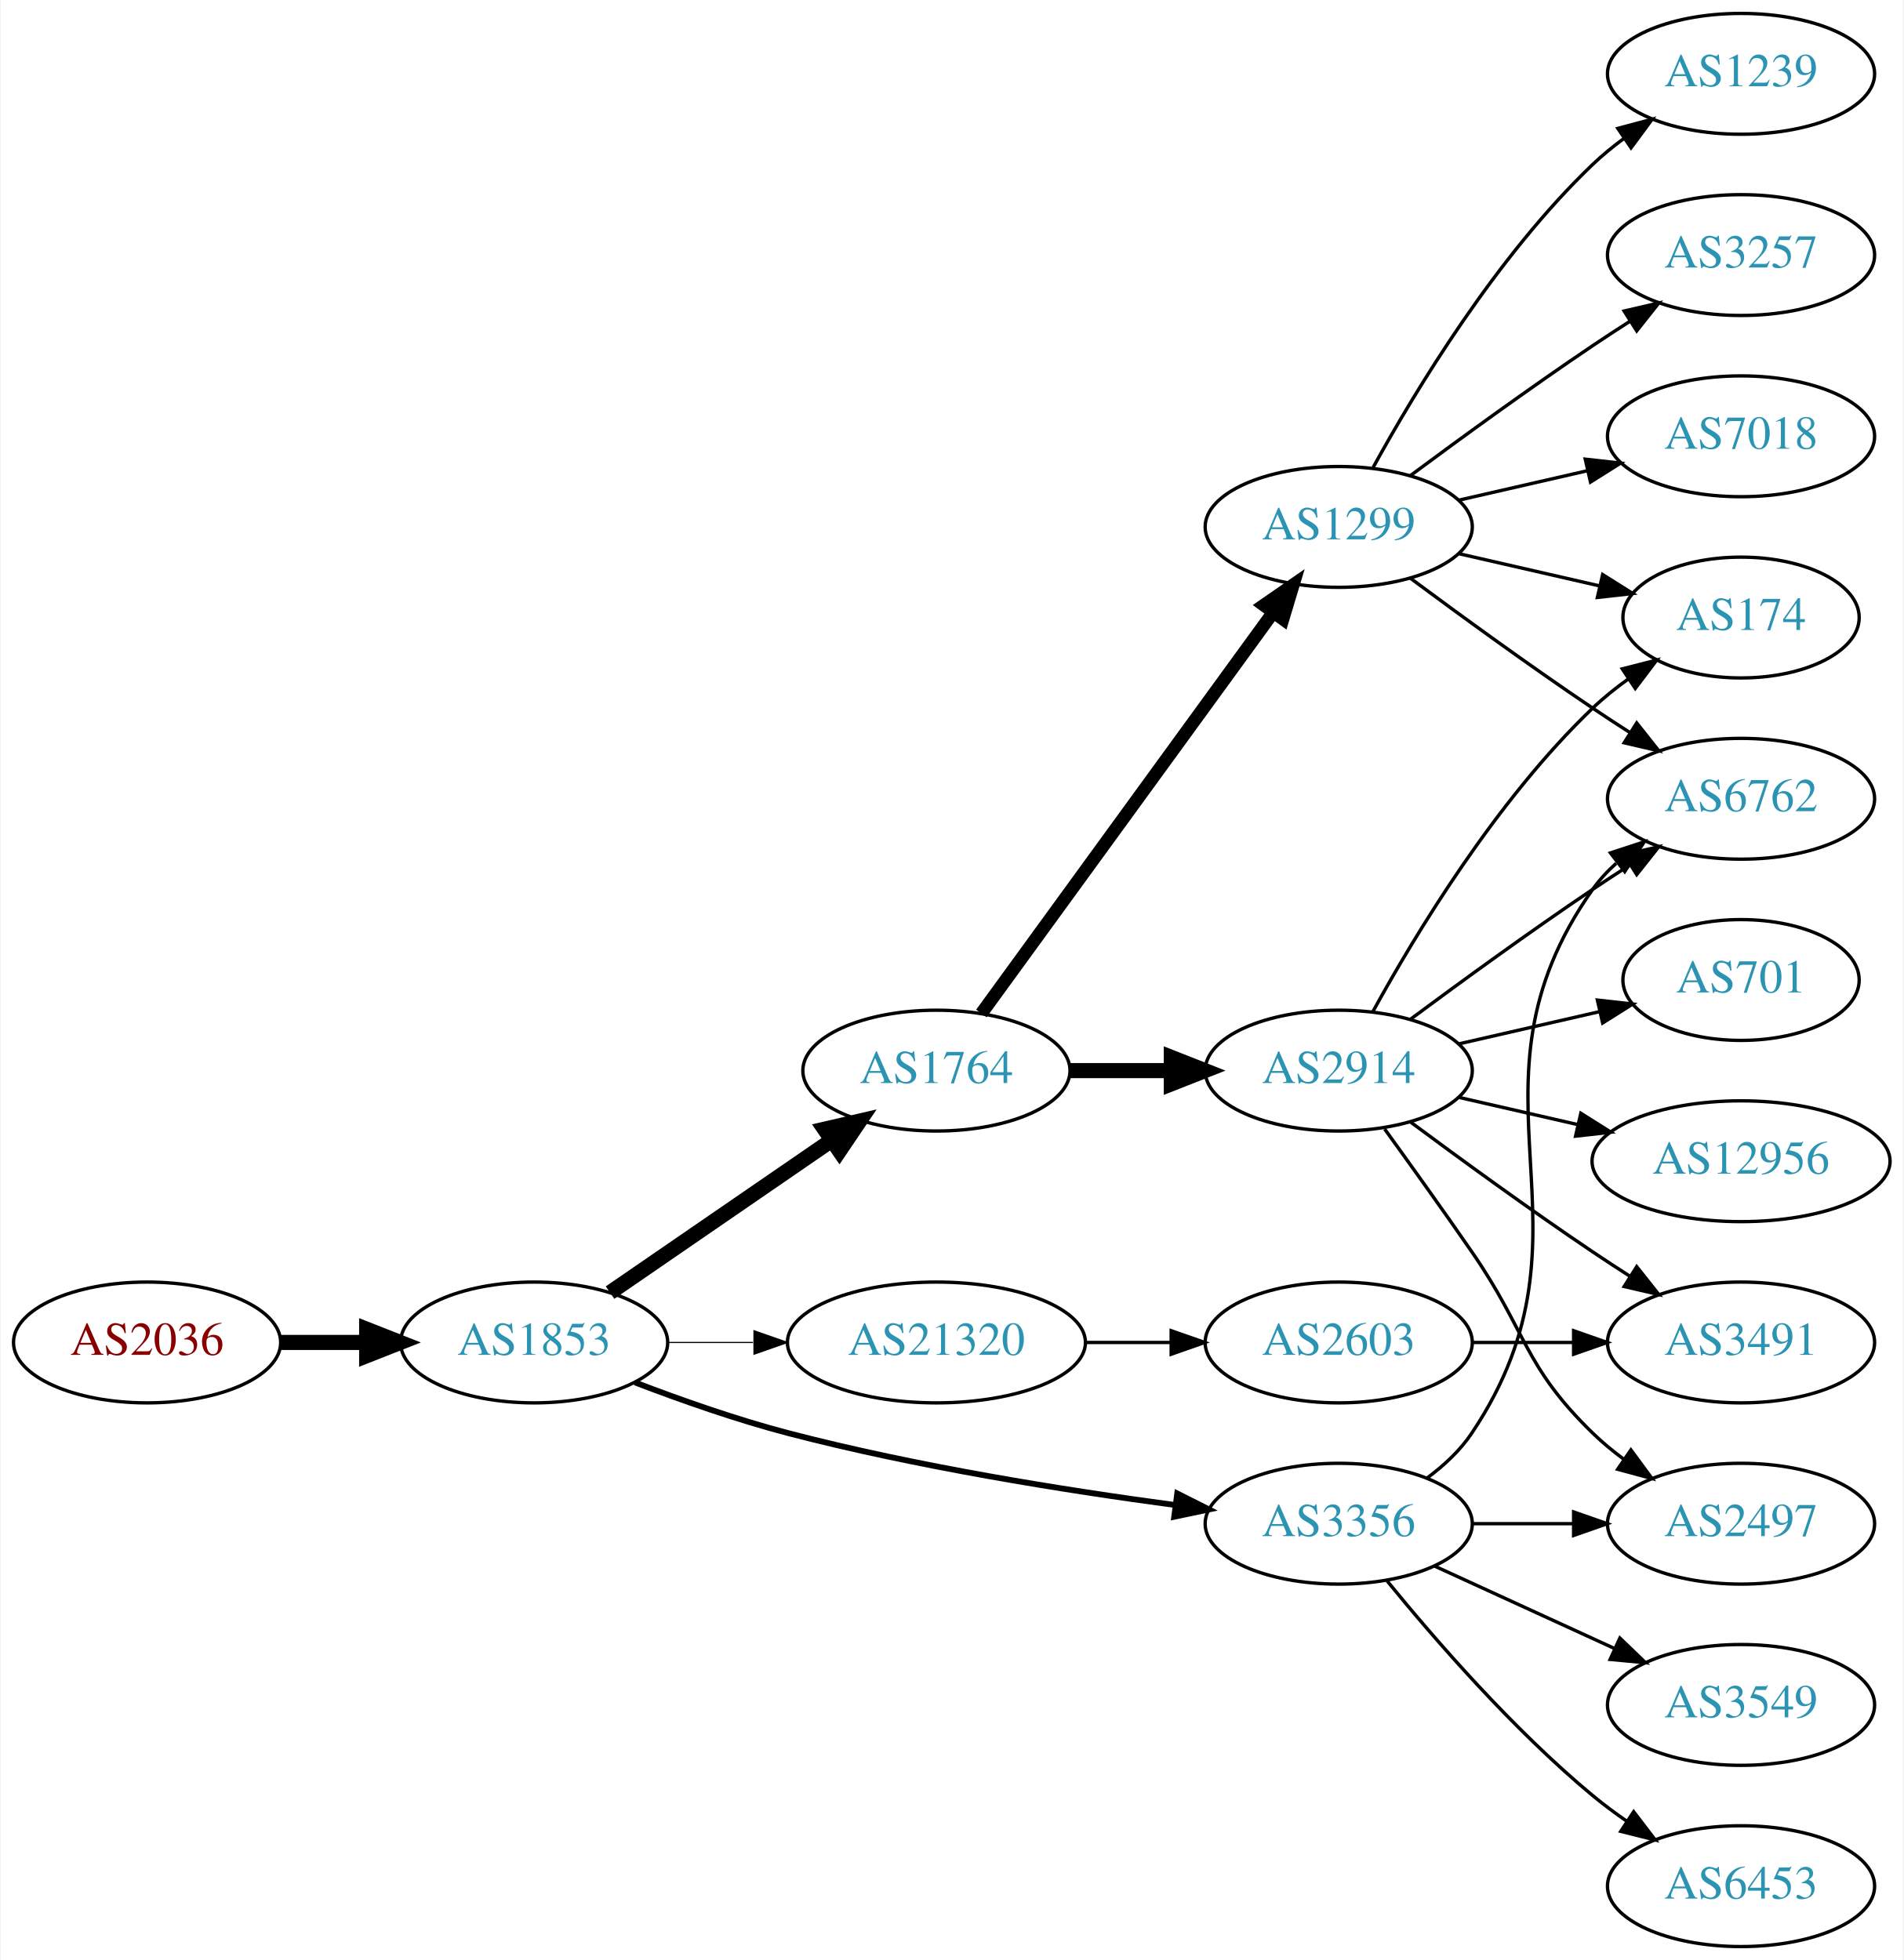
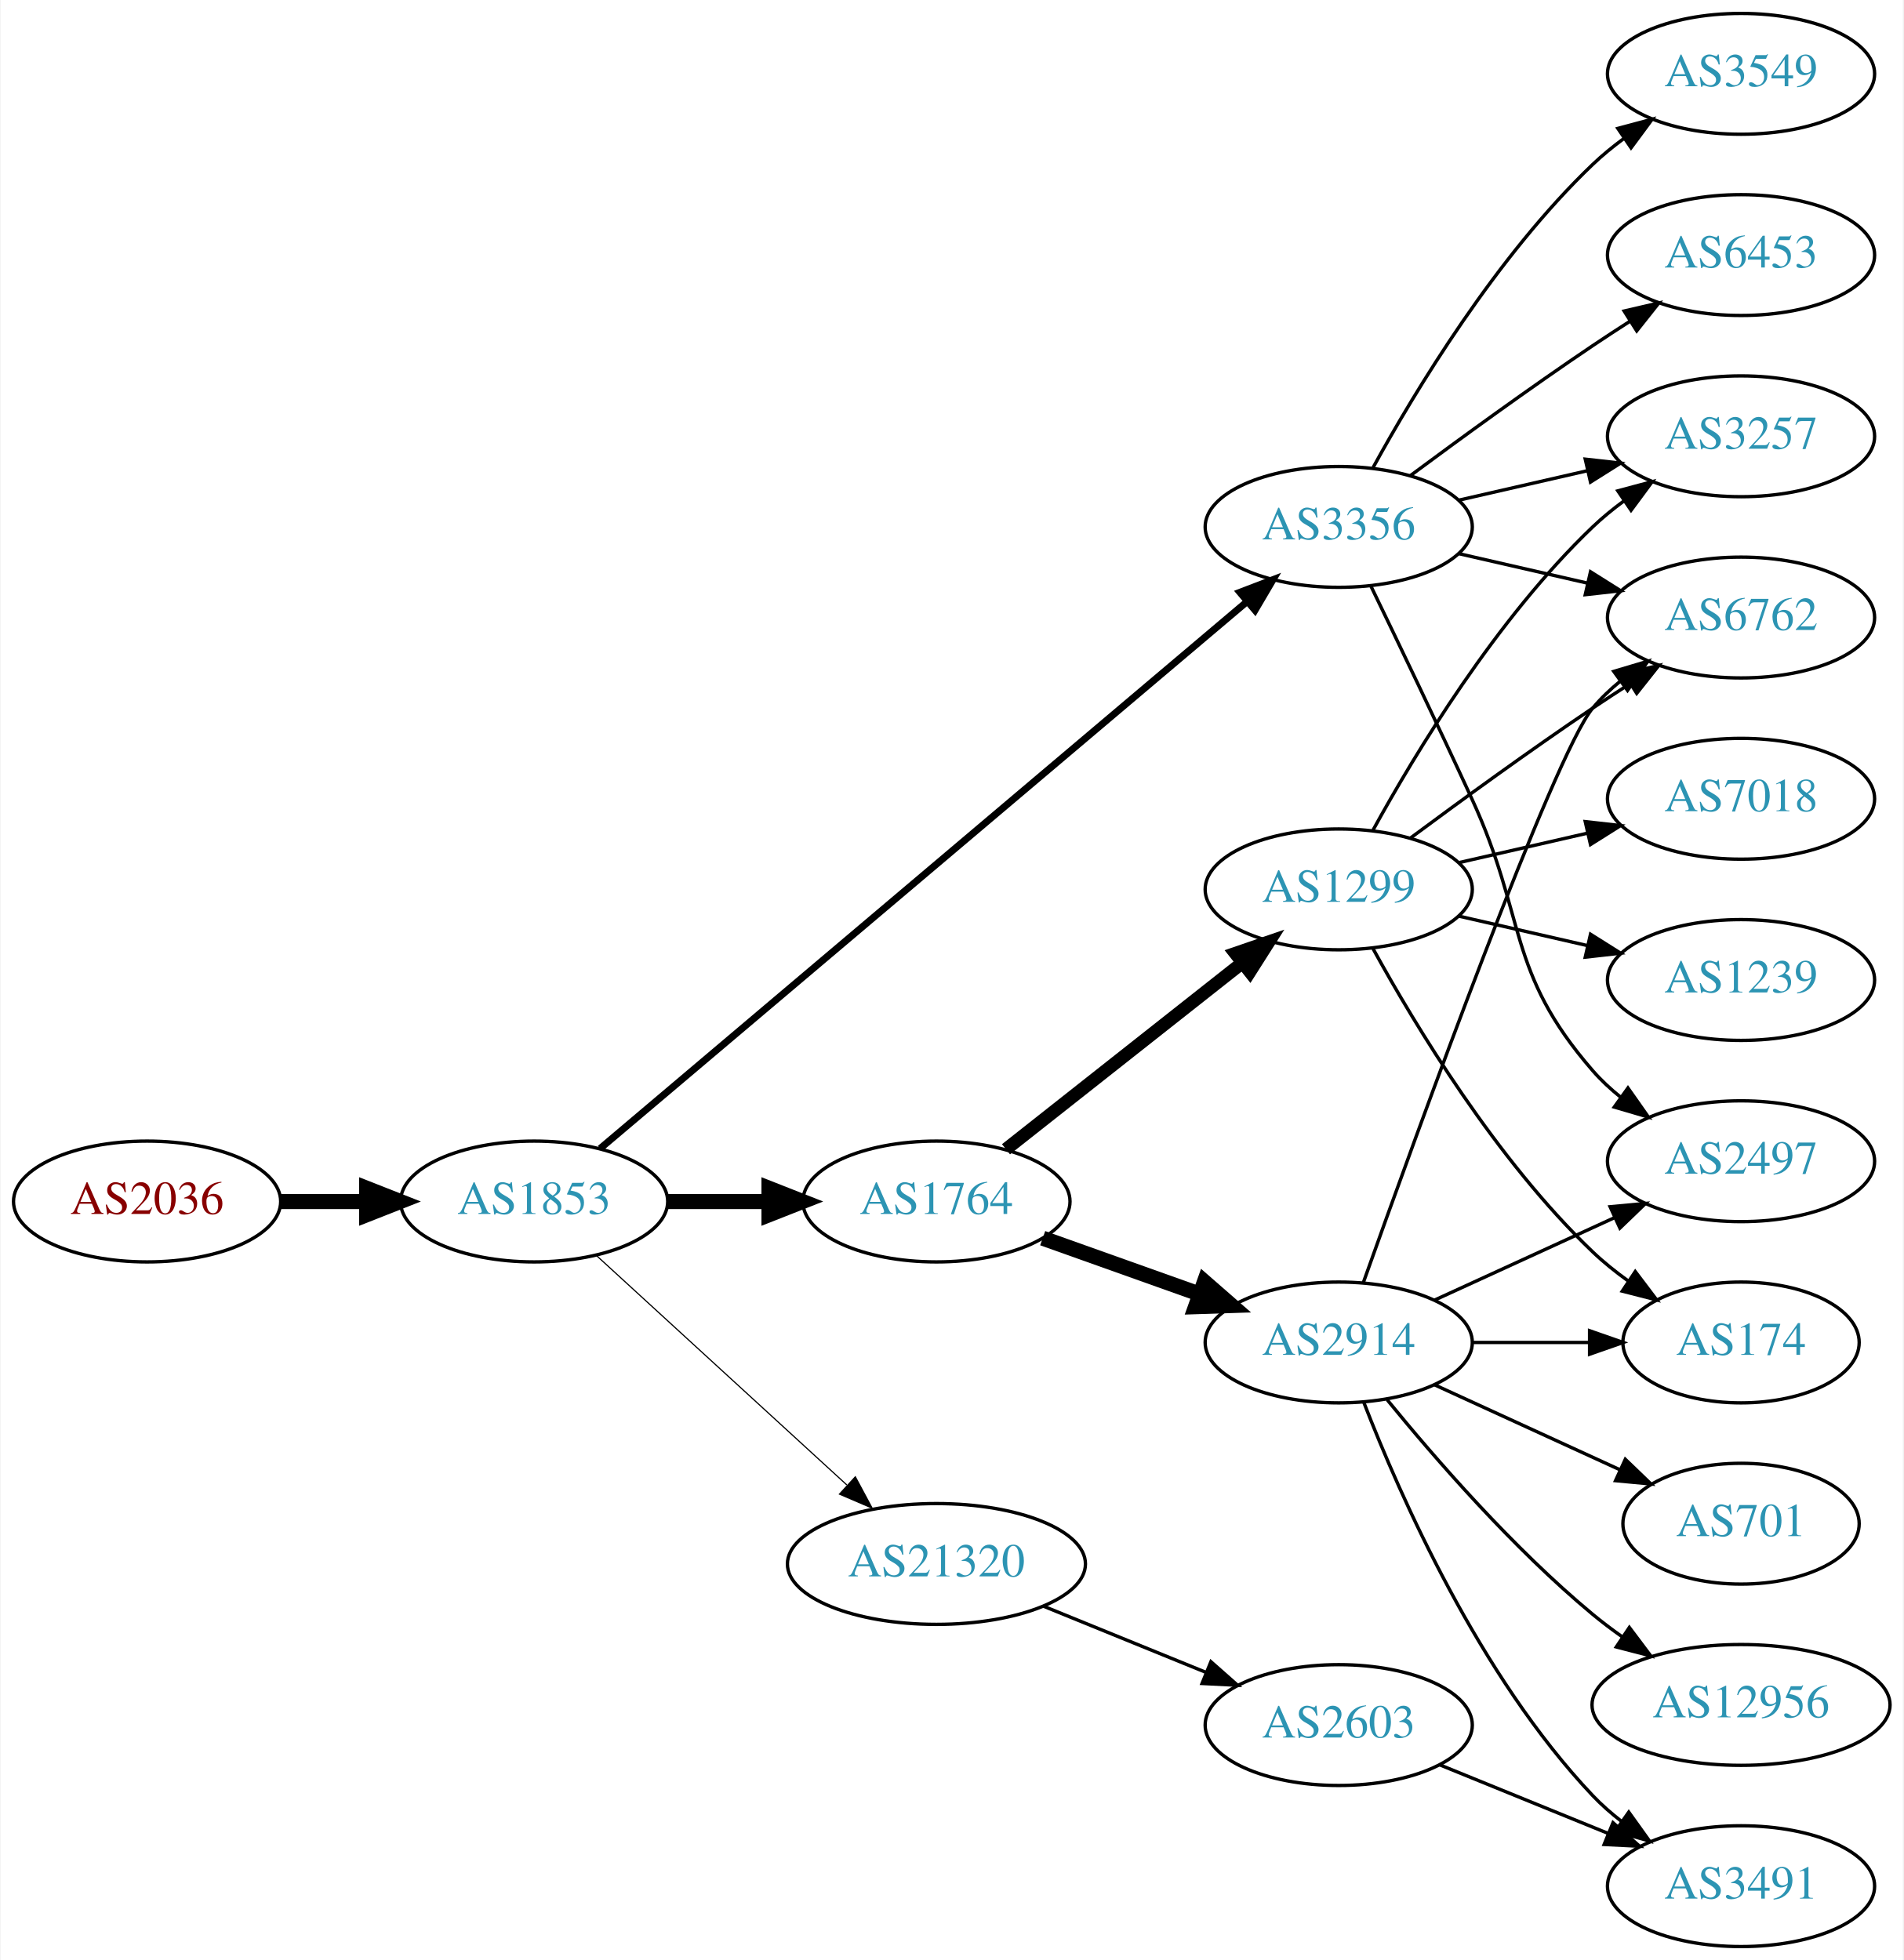
<svg xmlns="http://www.w3.org/2000/svg" xmlns:xlink="http://www.w3.org/1999/xlink" width="567pt" height="584pt" viewBox="0.00 0.00 566.66 584.00">
  <g id="graph0" class="graph" transform="scale(1 1) rotate(0) translate(4 580)">
    <polygon fill="white" stroke="none" points="-4,4 -4,-580 562.663,-580 562.663,4 -4,4" />
    <g id="node1" class="node">
      <g id="a_node1">
        <a xlink:href="/asn/2036" xlink:title="AS2036 ~ JOANNEUM RESEARCH [AT]">
-           <ellipse fill="#ffffff" stroke="black" cx="39.647" cy="-180" rx="39.794" ry="18" />
-           <text text-anchor="middle" x="39.647" y="-176.3" font-family="Times,serif" font-size="14.00" fill="#880000">AS2036</text>
+           <ellipse fill="#ffffff" stroke="black" cx="39.647" cy="-222" rx="39.794" ry="18" />
+           <text text-anchor="middle" x="39.647" y="-218.3" font-family="Times,serif" font-size="14.00" fill="#880000">AS2036</text>
        </a>
      </g>
    </g>
    <g id="node2" class="node">
      <g id="a_node2">
        <a xlink:href="/asn/1853" xlink:title="AS1853 ~ ACOnet Backbone [AT]">
-           <ellipse fill="#ffffff" stroke="black" cx="154.939" cy="-180" rx="39.794" ry="18" />
-           <text text-anchor="middle" x="154.939" y="-176.3" font-family="Times,serif" font-size="14.00" fill="#2c94b3">AS1853</text>
+           <ellipse fill="#ffffff" stroke="black" cx="154.939" cy="-222" rx="39.794" ry="18" />
+           <text text-anchor="middle" x="154.939" y="-218.3" font-family="Times,serif" font-size="14.00" fill="#2c94b3">AS1853</text>
        </a>
      </g>
    </g>
    <g id="edge1" class="edge">
-       <path fill="none" stroke="black" stroke-width="4.5" d="M79.319,-180C87.522,-180 96.286,-180 104.818,-180" />
-       <polygon fill="black" stroke="black" stroke-width="4.5" points="105.057,-183.938 115.057,-180 105.057,-176.063 105.057,-183.938" />
+       <path fill="none" stroke="black" stroke-width="4.5" d="M79.319,-222C87.522,-222 96.286,-222 104.818,-222" />
+       <polygon fill="black" stroke="black" stroke-width="4.5" points="105.057,-225.938 115.057,-222 105.057,-218.063 105.057,-225.938" />
    </g>
    <g id="node3" class="node">
      <g id="a_node3">
        <a xlink:href="/asn/1764" xlink:title="AS1764 ~ NEXTLAYER-AS [AT]">
-           <ellipse fill="#ffffff" stroke="black" cx="274.782" cy="-261" rx="39.794" ry="18" />
-           <text text-anchor="middle" x="274.782" y="-257.3" font-family="Times,serif" font-size="14.00" fill="#2c94b3">AS1764</text>
+           <ellipse fill="#ffffff" stroke="black" cx="274.782" cy="-222" rx="39.794" ry="18" />
+           <text text-anchor="middle" x="274.782" y="-218.3" font-family="Times,serif" font-size="14.00" fill="#2c94b3">AS1764</text>
        </a>
      </g>
    </g>
    <g id="edge2" class="edge">
-       <path fill="none" stroke="black" stroke-width="4.5" d="M177.554,-194.857C196.042,-207.565 222.856,-225.995 243.485,-240.175" />
-       <polygon fill="black" stroke="black" stroke-width="4.5" points="241.434,-243.544 251.906,-245.963 245.895,-237.054 241.434,-243.544" />
+       <path fill="none" stroke="black" stroke-width="4.5" d="M194.852,-222C204.405,-222 214.755,-222 224.718,-222" />
+       <polygon fill="black" stroke="black" stroke-width="4.5" points="224.91,-225.938 234.91,-222 224.91,-218.063 224.91,-225.938" />
    </g>
    <g id="node4" class="node">
      <g id="a_node4">
        <a xlink:href="/asn/3356" xlink:title="AS3356 ~ Level 3 Parent, LLC [US]">
-           <ellipse fill="#ffffff" stroke="black" cx="394.625" cy="-126" rx="39.794" ry="18" />
-           <text text-anchor="middle" x="394.625" y="-122.3" font-family="Times,serif" font-size="14.00" fill="#2c94b3">AS3356</text>
+           <ellipse fill="#ffffff" stroke="black" cx="394.625" cy="-423" rx="39.794" ry="18" />
+           <text text-anchor="middle" x="394.625" y="-419.3" font-family="Times,serif" font-size="14.00" fill="#2c94b3">AS3356</text>
        </a>
      </g>
    </g>
    <g id="edge3" class="edge">
-       <path fill="none" stroke="black" stroke-width="1.731" d="M184.974,-168.097C198.632,-162.862 215.252,-157.007 230.586,-153 268.784,-143.019 313.025,-135.967 345.775,-131.579" />
-       <polygon fill="black" stroke="black" stroke-width="1.731" points="346.519,-135.011 355.983,-130.247 345.614,-128.07 346.519,-135.011" />
+       <path fill="none" stroke="black" stroke-width="2.077" d="M174.59,-237.772C216.592,-273.291 318.701,-359.64 367.203,-400.656" />
+       <polygon fill="black" stroke="black" stroke-width="2.077" points="365.165,-403.516 375.06,-407.301 369.685,-398.171 365.165,-403.516" />
    </g>
    <g id="node5" class="node">
      <g id="a_node5">
        <a xlink:href="/asn/21320" xlink:title="AS21320 ~ GEANT Vereniging [EU]">
-           <ellipse fill="#ffffff" stroke="black" cx="274.782" cy="-180" rx="44.393" ry="18" />
-           <text text-anchor="middle" x="274.782" y="-176.3" font-family="Times,serif" font-size="14.00" fill="#2c94b3">AS21320</text>
+           <ellipse fill="#ffffff" stroke="black" cx="274.782" cy="-114" rx="44.393" ry="18" />
+           <text text-anchor="middle" x="274.782" y="-110.3" font-family="Times,serif" font-size="14.00" fill="#2c94b3">AS21320</text>
        </a>
      </g>
    </g>
    <g id="edge4" class="edge">
-       <path fill="none" stroke="black" stroke-width="0.346" d="M194.852,-180C202.955,-180 211.63,-180 220.156,-180" />
-       <polygon fill="black" stroke="black" stroke-width="0.346" points="220.434,-183.5 230.434,-180 220.434,-176.5 220.434,-183.5" />
+       <path fill="none" stroke="black" stroke-width="0.346" d="M173.582,-205.831C193.339,-187.724 225.542,-158.211 248.093,-137.543" />
+       <polygon fill="black" stroke="black" stroke-width="0.346" points="250.624,-139.971 255.631,-130.635 245.894,-134.811 250.624,-139.971" />
    </g>
    <g id="node6" class="node">
      <g id="a_node6">
        <a xlink:href="/asn/1299" xlink:title="AS1299 ~ Telia Carrier [EU]">
-           <ellipse fill="#ffffff" stroke="black" cx="394.625" cy="-423" rx="39.794" ry="18" />
-           <text text-anchor="middle" x="394.625" y="-419.3" font-family="Times,serif" font-size="14.00" fill="#2c94b3">AS1299</text>
+           <ellipse fill="#ffffff" stroke="black" cx="394.625" cy="-315" rx="39.794" ry="18" />
+           <text text-anchor="middle" x="394.625" y="-311.3" font-family="Times,serif" font-size="14.00" fill="#2c94b3">AS1299</text>
        </a>
      </g>
    </g>
    <g id="edge5" class="edge">
-       <path fill="none" stroke="black" stroke-width="3.857" d="M288.17,-278.031C308.892,-306.517 350.696,-363.985 374.983,-397.374" />
-       <polygon fill="black" stroke="black" stroke-width="3.857" points="372.334,-399.682 381.047,-405.71 377.995,-395.564 372.334,-399.682" />
+       <path fill="none" stroke="black" stroke-width="3.857" d="M295.506,-237.566C314.795,-252.789 344.341,-276.106 365.971,-293.176" />
+       <polygon fill="black" stroke="black" stroke-width="3.857" points="363.818,-295.935 373.836,-299.383 368.154,-290.441 363.818,-295.935" />
    </g>
    <g id="node7" class="node">
      <g id="a_node7">
        <a xlink:href="/asn/2914" xlink:title="AS2914 ~ NTT America, Inc. [US]">
-           <ellipse fill="#ffffff" stroke="black" cx="394.625" cy="-261" rx="39.794" ry="18" />
-           <text text-anchor="middle" x="394.625" y="-257.3" font-family="Times,serif" font-size="14.00" fill="#2c94b3">AS2914</text>
+           <ellipse fill="#ffffff" stroke="black" cx="394.625" cy="-180" rx="39.794" ry="18" />
+           <text text-anchor="middle" x="394.625" y="-176.3" font-family="Times,serif" font-size="14.00" fill="#2c94b3">AS2914</text>
        </a>
      </g>
    </g>
    <g id="edge6" class="edge">
-       <path fill="none" stroke="black" stroke-width="4.5" d="M314.695,-261C324.248,-261 334.598,-261 344.56,-261" />
-       <polygon fill="black" stroke="black" stroke-width="4.5" points="344.753,-264.938 354.753,-261 344.753,-257.063 344.753,-264.938" />
-     </g>
-     <g id="node10" class="node">
-       <g id="a_node10">
+       <path fill="none" stroke="black" stroke-width="4.5" d="M306.436,-211.075C320.645,-206.01 337.729,-199.922 352.994,-194.481" />
+       <polygon fill="black" stroke="black" stroke-width="4.5" points="354.617,-198.083 362.715,-191.017 351.973,-190.665 354.617,-198.083" />
+     </g>
+     <g id="node8" class="node">
+       <g id="a_node8">
        <a xlink:href="/asn/2497" xlink:title="AS2497 ~ Internet Initiative Japan Inc. [JP]">
-           <ellipse fill="#ffffff" stroke="black" cx="514.467" cy="-126" rx="39.794" ry="18" />
-           <text text-anchor="middle" x="514.467" y="-122.3" font-family="Times,serif" font-size="14.00" fill="#2c94b3">AS2497</text>
-         </a>
-       </g>
-     </g>
-     <g id="edge20" class="edge">
-       <path fill="none" stroke="black" d="M434.537,-126C444.091,-126 454.44,-126 464.403,-126" />
-       <polygon fill="black" stroke="black" points="464.595,-129.5 474.595,-126 464.595,-122.5 464.595,-129.5" />
+           <ellipse fill="#ffffff" stroke="black" cx="514.467" cy="-234" rx="39.794" ry="18" />
+           <text text-anchor="middle" x="514.467" y="-230.3" font-family="Times,serif" font-size="14.00" fill="#2c94b3">AS2497</text>
+         </a>
+       </g>
+     </g>
+     <g id="edge21" class="edge">
+       <path fill="none" stroke="black" d="M404.206,-405.367C412.13,-389.002 424.166,-363.935 434.271,-342 450.755,-306.219 444.437,-290.742 470.271,-261 472.736,-258.162 475.573,-255.523 478.59,-253.094" />
+       <polygon fill="black" stroke="black" points="480.777,-255.833 486.868,-247.164 476.701,-250.142 480.777,-255.833" />
    </g>
    <g id="node12" class="node">
      <g id="a_node12">
        <a xlink:href="/asn/6762" xlink:title="AS6762 ~ TELECOM ITALIA SPARKLE S.p.A. [IT]">
-           <ellipse fill="#ffffff" stroke="black" cx="514.467" cy="-342" rx="39.794" ry="18" />
-           <text text-anchor="middle" x="514.467" y="-338.3" font-family="Times,serif" font-size="14.00" fill="#2c94b3">AS6762</text>
+           <ellipse fill="#ffffff" stroke="black" cx="514.467" cy="-396" rx="39.794" ry="18" />
+           <text text-anchor="middle" x="514.467" y="-392.3" font-family="Times,serif" font-size="14.00" fill="#2c94b3">AS6762</text>
        </a>
      </g>
    </g>
    <g id="edge19" class="edge">
-       <path fill="none" stroke="black" d="M420.944,-139.607C425.999,-143.351 430.811,-147.831 434.271,-153 475.296,-214.294 427.692,-254.775 470.271,-315 472.262,-317.816 474.649,-320.401 477.265,-322.76" />
-       <polygon fill="black" stroke="black" points="475.564,-325.865 485.633,-329.162 479.818,-320.306 475.564,-325.865" />
+       <path fill="none" stroke="black" d="M430.344,-415.045C442.344,-412.296 455.965,-409.175 468.657,-406.267" />
+       <polygon fill="black" stroke="black" points="469.623,-409.636 478.589,-403.991 468.06,-402.813 469.623,-409.636" />
+     </g>
+     <g id="node16" class="node">
+       <g id="a_node16">
+         <a xlink:href="/asn/3257" xlink:title="AS3257 ~ GTT [DE]">
+           <ellipse fill="#ffffff" stroke="black" cx="514.467" cy="-450" rx="39.794" ry="18" />
+           <text text-anchor="middle" x="514.467" y="-446.3" font-family="Times,serif" font-size="14.00" fill="#2c94b3">AS3257</text>
+         </a>
+       </g>
+     </g>
+     <g id="edge20" class="edge">
+       <path fill="none" stroke="black" d="M430.344,-430.955C442.344,-433.704 455.965,-436.825 468.657,-439.733" />
+       <polygon fill="black" stroke="black" points="468.06,-443.187 478.589,-442.009 469.623,-436.364 468.06,-443.187" />
    </g>
    <g id="node17" class="node">
      <g id="a_node17">
        <a xlink:href="/asn/6453" xlink:title="AS6453 ~ TATA COMMUNICATIONS (AMERICA) INC [US]">
-           <ellipse fill="#ffffff" stroke="black" cx="514.467" cy="-18" rx="39.794" ry="18" />
-           <text text-anchor="middle" x="514.467" y="-14.3" font-family="Times,serif" font-size="14.00" fill="#2c94b3">AS6453</text>
+           <ellipse fill="#ffffff" stroke="black" cx="514.467" cy="-504" rx="39.794" ry="18" />
+           <text text-anchor="middle" x="514.467" y="-500.3" font-family="Times,serif" font-size="14.00" fill="#2c94b3">AS6453</text>
        </a>
      </g>
    </g>
    <g id="edge18" class="edge">
-       <path fill="none" stroke="black" d="M409.044,-108.935C423.158,-91.625 446.573,-64.655 470.271,-45 473.487,-42.332 476.988,-39.73 480.558,-37.259" />
-       <polygon fill="black" stroke="black" points="482.482,-40.183 488.915,-31.764 478.636,-34.334 482.482,-40.183" />
+       <path fill="none" stroke="black" d="M415.955,-438.277C430.817,-449.304 451.562,-464.407 470.271,-477 473.82,-479.389 477.57,-481.839 481.319,-484.242" />
+       <polygon fill="black" stroke="black" points="479.645,-487.325 489.967,-489.712 483.387,-481.409 479.645,-487.325" />
    </g>
    <g id="node18" class="node">
      <g id="a_node18">
        <a xlink:href="/asn/3549" xlink:title="AS3549 ~ Level 3 Parent, LLC [US]">
-           <ellipse fill="#ffffff" stroke="black" cx="514.467" cy="-72" rx="39.794" ry="18" />
-           <text text-anchor="middle" x="514.467" y="-68.3" font-family="Times,serif" font-size="14.00" fill="#2c94b3">AS3549</text>
-         </a>
-       </g>
-     </g>
-     <g id="edge21" class="edge">
-       <path fill="none" stroke="black" d="M423.253,-113.339C439.21,-106.027 459.481,-96.739 476.764,-88.819" />
-       <polygon fill="black" stroke="black" points="478.378,-91.929 486.011,-84.581 475.462,-85.565 478.378,-91.929" />
+           <ellipse fill="#ffffff" stroke="black" cx="514.467" cy="-558" rx="39.794" ry="18" />
+           <text text-anchor="middle" x="514.467" y="-554.3" font-family="Times,serif" font-size="14.00" fill="#2c94b3">AS3549</text>
+         </a>
+       </g>
+     </g>
+     <g id="edge22" class="edge">
+       <path fill="none" stroke="black" d="M404.866,-440.713C417.411,-463.561 441.588,-503.611 470.271,-531 473.139,-533.739 476.328,-536.347 479.637,-538.785" />
+       <polygon fill="black" stroke="black" points="477.761,-541.742 487.996,-544.477 481.7,-535.956 477.761,-541.742" />
    </g>
    <g id="node19" class="node">
      <g id="a_node19">
        <a xlink:href="/asn/2603" xlink:title="AS2603 ~ NORDUnet [NO]">
-           <ellipse fill="#ffffff" stroke="black" cx="394.625" cy="-180" rx="39.794" ry="18" />
-           <text text-anchor="middle" x="394.625" y="-176.3" font-family="Times,serif" font-size="14.00" fill="#2c94b3">AS2603</text>
-         </a>
-       </g>
-     </g>
-     <g id="edge22" class="edge">
-       <path fill="none" stroke="black" d="M318.993,-180C327.306,-180 336.068,-180 344.551,-180" />
-       <polygon fill="black" stroke="black" points="344.709,-183.5 354.709,-180 344.709,-176.5 344.709,-183.5" />
+           <ellipse fill="#ffffff" stroke="black" cx="394.625" cy="-66" rx="39.794" ry="18" />
+           <text text-anchor="middle" x="394.625" y="-62.3" font-family="Times,serif" font-size="14.00" fill="#2c94b3">AS2603</text>
+         </a>
+       </g>
+     </g>
+     <g id="edge23" class="edge">
+       <path fill="none" stroke="black" d="M306.744,-101.389C321.539,-95.362 339.397,-88.088 355.065,-81.706" />
+       <polygon fill="black" stroke="black" points="356.549,-84.881 364.49,-77.867 353.909,-78.398 356.549,-84.881" />
    </g>
    <g id="node9" class="node">
      <g id="a_node9">
        <a xlink:href="/asn/174" xlink:title="AS174 ~ Cogent Communications [US]">
-           <ellipse fill="#ffffff" stroke="black" cx="514.467" cy="-396" rx="35.194" ry="18" />
-           <text text-anchor="middle" x="514.467" y="-392.3" font-family="Times,serif" font-size="14.00" fill="#2c94b3">AS174</text>
-         </a>
-       </g>
+           <ellipse fill="#ffffff" stroke="black" cx="514.467" cy="-180" rx="35.194" ry="18" />
+           <text text-anchor="middle" x="514.467" y="-176.3" font-family="Times,serif" font-size="14.00" fill="#2c94b3">AS174</text>
+         </a>
+       </g>
+     </g>
+     <g id="edge17" class="edge">
+       <path fill="none" stroke="black" d="M404.866,-297.287C417.411,-274.439 441.588,-234.389 470.271,-207 473.525,-203.893 477.192,-200.954 480.978,-198.24" />
+       <polygon fill="black" stroke="black" points="482.956,-201.128 489.347,-192.678 479.081,-195.299 482.956,-201.128" />
    </g>
    <g id="edge14" class="edge">
-       <path fill="none" stroke="black" d="M430.344,-415.045C443.436,-412.045 458.459,-408.604 472.099,-405.478" />
-       <polygon fill="black" stroke="black" points="473.241,-408.807 482.207,-403.162 471.677,-401.984 473.241,-408.807" />
-     </g>
-     <g id="edge16" class="edge">
-       <path fill="none" stroke="black" d="M415.955,-407.723C430.817,-396.696 451.562,-381.593 470.271,-369 473.82,-366.611 477.57,-364.161 481.319,-361.758" />
-       <polygon fill="black" stroke="black" points="483.387,-364.591 489.967,-356.288 479.645,-358.675 483.387,-364.591" />
+       <path fill="none" stroke="black" d="M415.955,-330.277C430.817,-341.304 451.562,-356.407 470.271,-369 473.82,-371.389 477.57,-373.839 481.319,-376.242" />
+       <polygon fill="black" stroke="black" points="479.645,-379.325 489.967,-381.712 483.387,-373.409 479.645,-379.325" />
    </g>
    <g id="node14" class="node">
      <g id="a_node14">
-         <a xlink:href="/asn/1239" xlink:title="AS1239 ~ Sprint [US]">
-           <ellipse fill="#ffffff" stroke="black" cx="514.467" cy="-558" rx="39.794" ry="18" />
-           <text text-anchor="middle" x="514.467" y="-554.3" font-family="Times,serif" font-size="14.00" fill="#2c94b3">AS1239</text>
+         <a xlink:href="/asn/7018" xlink:title="AS7018 ~ AT&amp;T Services, Inc. [US]">
+           <ellipse fill="#ffffff" stroke="black" cx="514.467" cy="-342" rx="39.794" ry="18" />
+           <text text-anchor="middle" x="514.467" y="-338.3" font-family="Times,serif" font-size="14.00" fill="#2c94b3">AS7018</text>
        </a>
      </g>
    </g>
    <g id="edge13" class="edge">
-       <path fill="none" stroke="black" d="M404.866,-440.713C417.411,-463.561 441.588,-503.611 470.271,-531 473.139,-533.739 476.328,-536.347 479.637,-538.785" />
-       <polygon fill="black" stroke="black" points="477.761,-541.742 487.996,-544.477 481.7,-535.956 477.761,-541.742" />
+       <path fill="none" stroke="black" d="M430.344,-322.955C442.344,-325.704 455.965,-328.825 468.657,-331.733" />
+       <polygon fill="black" stroke="black" points="468.06,-335.187 478.589,-334.009 469.623,-328.364 468.06,-335.187" />
    </g>
    <g id="node15" class="node">
      <g id="a_node15">
-         <a xlink:href="/asn/3257" xlink:title="AS3257 ~ GTT [DE]">
-           <ellipse fill="#ffffff" stroke="black" cx="514.467" cy="-504" rx="39.794" ry="18" />
-           <text text-anchor="middle" x="514.467" y="-500.3" font-family="Times,serif" font-size="14.00" fill="#2c94b3">AS3257</text>
+         <a xlink:href="/asn/1239" xlink:title="AS1239 ~ Sprint [US]">
+           <ellipse fill="#ffffff" stroke="black" cx="514.467" cy="-288" rx="39.794" ry="18" />
+           <text text-anchor="middle" x="514.467" y="-284.3" font-family="Times,serif" font-size="14.00" fill="#2c94b3">AS1239</text>
        </a>
      </g>
    </g>
    <g id="edge15" class="edge">
-       <path fill="none" stroke="black" d="M415.955,-438.277C430.817,-449.304 451.562,-464.407 470.271,-477 473.82,-479.389 477.57,-481.839 481.319,-484.242" />
-       <polygon fill="black" stroke="black" points="479.645,-487.325 489.967,-489.712 483.387,-481.409 479.645,-487.325" />
-     </g>
-     <g id="node16" class="node">
-       <g id="a_node16">
-         <a xlink:href="/asn/7018" xlink:title="AS7018 ~ AT&amp;T Services, Inc. [US]">
-           <ellipse fill="#ffffff" stroke="black" cx="514.467" cy="-450" rx="39.794" ry="18" />
-           <text text-anchor="middle" x="514.467" y="-446.3" font-family="Times,serif" font-size="14.00" fill="#2c94b3">AS7018</text>
-         </a>
-       </g>
-     </g>
-     <g id="edge17" class="edge">
-       <path fill="none" stroke="black" d="M430.344,-430.955C442.344,-433.704 455.965,-436.825 468.657,-439.733" />
-       <polygon fill="black" stroke="black" points="468.06,-443.187 478.589,-442.009 469.623,-436.364 468.06,-443.187" />
-     </g>
-     <g id="node8" class="node">
-       <g id="a_node8">
-         <a xlink:href="/asn/3491" xlink:title="AS3491 ~ PCCW Global, Inc. [US]">
-           <ellipse fill="#ffffff" stroke="black" cx="514.467" cy="-180" rx="39.794" ry="18" />
-           <text text-anchor="middle" x="514.467" y="-176.3" font-family="Times,serif" font-size="14.00" fill="#2c94b3">AS3491</text>
-         </a>
-       </g>
+       <path fill="none" stroke="black" d="M430.344,-307.045C442.344,-304.296 455.965,-301.175 468.657,-298.267" />
+       <polygon fill="black" stroke="black" points="469.623,-301.636 478.589,-295.991 468.06,-294.813 469.623,-301.636" />
+     </g>
+     <g id="edge16" class="edge">
+       <path fill="none" stroke="black" d="M404.866,-332.713C417.411,-355.561 441.588,-395.611 470.271,-423 473.139,-425.739 476.328,-428.347 479.637,-430.785" />
+       <polygon fill="black" stroke="black" points="477.761,-433.742 487.996,-436.477 481.7,-427.956 477.761,-433.742" />
    </g>
    <g id="edge7" class="edge">
-       <path fill="none" stroke="black" d="M415.955,-245.723C430.817,-234.696 451.562,-219.593 470.271,-207 473.82,-204.611 477.57,-202.161 481.319,-199.758" />
-       <polygon fill="black" stroke="black" points="483.387,-202.591 489.967,-194.288 479.645,-196.675 483.387,-202.591" />
+       <path fill="none" stroke="black" d="M423.253,-192.661C439.21,-199.973 459.481,-209.261 476.764,-217.181" />
+       <polygon fill="black" stroke="black" points="475.462,-220.435 486.011,-221.419 478.378,-214.071 475.462,-220.435" />
    </g>
    <g id="edge8" class="edge">
-       <path fill="none" stroke="black" d="M404.866,-278.713C417.411,-301.561 441.588,-341.611 470.271,-369 473.525,-372.107 477.192,-375.046 480.978,-377.76" />
-       <polygon fill="black" stroke="black" points="479.081,-380.701 489.347,-383.322 482.956,-374.872 479.081,-380.701" />
+       <path fill="none" stroke="black" d="M434.537,-180C445.624,-180 457.783,-180 469.166,-180" />
+       <polygon fill="black" stroke="black" points="469.348,-183.5 479.348,-180 469.348,-176.5 469.348,-183.5" />
+     </g>
+     <g id="node10" class="node">
+       <g id="a_node10">
+         <a xlink:href="/asn/12956" xlink:title="AS12956 ~ TELXIUS [ES]">
+           <ellipse fill="#ffffff" stroke="black" cx="514.467" cy="-72" rx="44.393" ry="18" />
+           <text text-anchor="middle" x="514.467" y="-68.3" font-family="Times,serif" font-size="14.00" fill="#2c94b3">AS12956</text>
+         </a>
+       </g>
    </g>
    <g id="edge9" class="edge">
-       <path fill="none" stroke="black" d="M408.304,-243.594C415.919,-233.063 425.752,-219.33 434.271,-207 450.667,-183.269 449.578,-173.094 470.271,-153 473.116,-150.237 476.29,-147.614 479.59,-145.166" />
-       <polygon fill="black" stroke="black" points="481.656,-147.994 487.938,-139.462 477.707,-142.214 481.656,-147.994" />
+       <path fill="none" stroke="black" d="M409.044,-162.935C423.158,-145.625 446.573,-118.655 470.271,-99 473.009,-96.729 475.952,-94.506 478.97,-92.37" />
+       <polygon fill="black" stroke="black" points="481.196,-95.092 487.558,-86.621 477.302,-89.275 481.196,-95.092" />
    </g>
    <g id="node11" class="node">
      <g id="a_node11">
        <a xlink:href="/asn/701" xlink:title="AS701 ~ UUNET [US]">
-           <ellipse fill="#ffffff" stroke="black" cx="514.467" cy="-288" rx="35.194" ry="18" />
-           <text text-anchor="middle" x="514.467" y="-284.3" font-family="Times,serif" font-size="14.00" fill="#2c94b3">AS701</text>
+           <ellipse fill="#ffffff" stroke="black" cx="514.467" cy="-126" rx="35.194" ry="18" />
+           <text text-anchor="middle" x="514.467" y="-122.3" font-family="Times,serif" font-size="14.00" fill="#2c94b3">AS701</text>
        </a>
      </g>
    </g>
    <g id="edge10" class="edge">
-       <path fill="none" stroke="black" d="M430.344,-268.955C443.436,-271.955 458.459,-275.396 472.099,-278.522" />
-       <polygon fill="black" stroke="black" points="471.677,-282.016 482.207,-280.838 473.241,-275.193 471.677,-282.016" />
+       <path fill="none" stroke="black" d="M423.253,-167.339C439.67,-159.817 460.651,-150.202 478.248,-142.139" />
+       <polygon fill="black" stroke="black" points="479.993,-145.189 487.625,-137.842 477.076,-138.826 479.993,-145.189" />
    </g>
    <g id="edge11" class="edge">
-       <path fill="none" stroke="black" d="M415.955,-276.277C430.817,-287.304 451.562,-302.407 470.271,-315 473.82,-317.389 477.57,-319.839 481.319,-322.242" />
-       <polygon fill="black" stroke="black" points="479.645,-325.325 489.967,-327.712 483.387,-319.409 479.645,-325.325" />
+       <path fill="none" stroke="black" d="M401.955,-197.86C417.795,-242.267 458.704,-355.103 470.271,-369 472.676,-371.889 475.472,-374.563 478.465,-377.013" />
+       <polygon fill="black" stroke="black" points="476.553,-379.95 486.708,-382.973 480.654,-374.277 476.553,-379.95" />
    </g>
    <g id="node13" class="node">
      <g id="a_node13">
-         <a xlink:href="/asn/12956" xlink:title="AS12956 ~ TELXIUS [ES]">
-           <ellipse fill="#ffffff" stroke="black" cx="514.467" cy="-234" rx="44.393" ry="18" />
-           <text text-anchor="middle" x="514.467" y="-230.3" font-family="Times,serif" font-size="14.00" fill="#2c94b3">AS12956</text>
+         <a xlink:href="/asn/3491" xlink:title="AS3491 ~ PCCW Global, Inc. [US]">
+           <ellipse fill="#ffffff" stroke="black" cx="514.467" cy="-18" rx="39.794" ry="18" />
+           <text text-anchor="middle" x="514.467" y="-14.3" font-family="Times,serif" font-size="14.00" fill="#2c94b3">AS3491</text>
        </a>
      </g>
    </g>
    <g id="edge12" class="edge">
-       <path fill="none" stroke="black" d="M430.344,-253.045C441.482,-250.493 454.018,-247.621 465.911,-244.896" />
-       <polygon fill="black" stroke="black" points="466.739,-248.297 475.705,-242.652 465.176,-241.474 466.739,-248.297" />
-     </g>
-     <g id="edge23" class="edge">
-       <path fill="none" stroke="black" d="M434.537,-180C444.091,-180 454.44,-180 464.403,-180" />
-       <polygon fill="black" stroke="black" points="464.595,-183.5 474.595,-180 464.595,-176.5 464.595,-183.5" />
+       <path fill="none" stroke="black" d="M402.148,-162.006C412.898,-134.272 436.555,-80.571 470.271,-45 472.857,-42.272 475.774,-39.706 478.843,-37.323" />
+       <polygon fill="black" stroke="black" points="481.021,-40.069 487.191,-31.457 476.997,-34.342 481.021,-40.069" />
+     </g>
+     <g id="edge24" class="edge">
+       <path fill="none" stroke="black" d="M424.754,-54.135C439.91,-47.962 458.634,-40.335 474.968,-33.682" />
+       <polygon fill="black" stroke="black" points="476.323,-36.909 484.264,-29.895 473.683,-30.426 476.323,-36.909" />
    </g>
  </g>
</svg>
